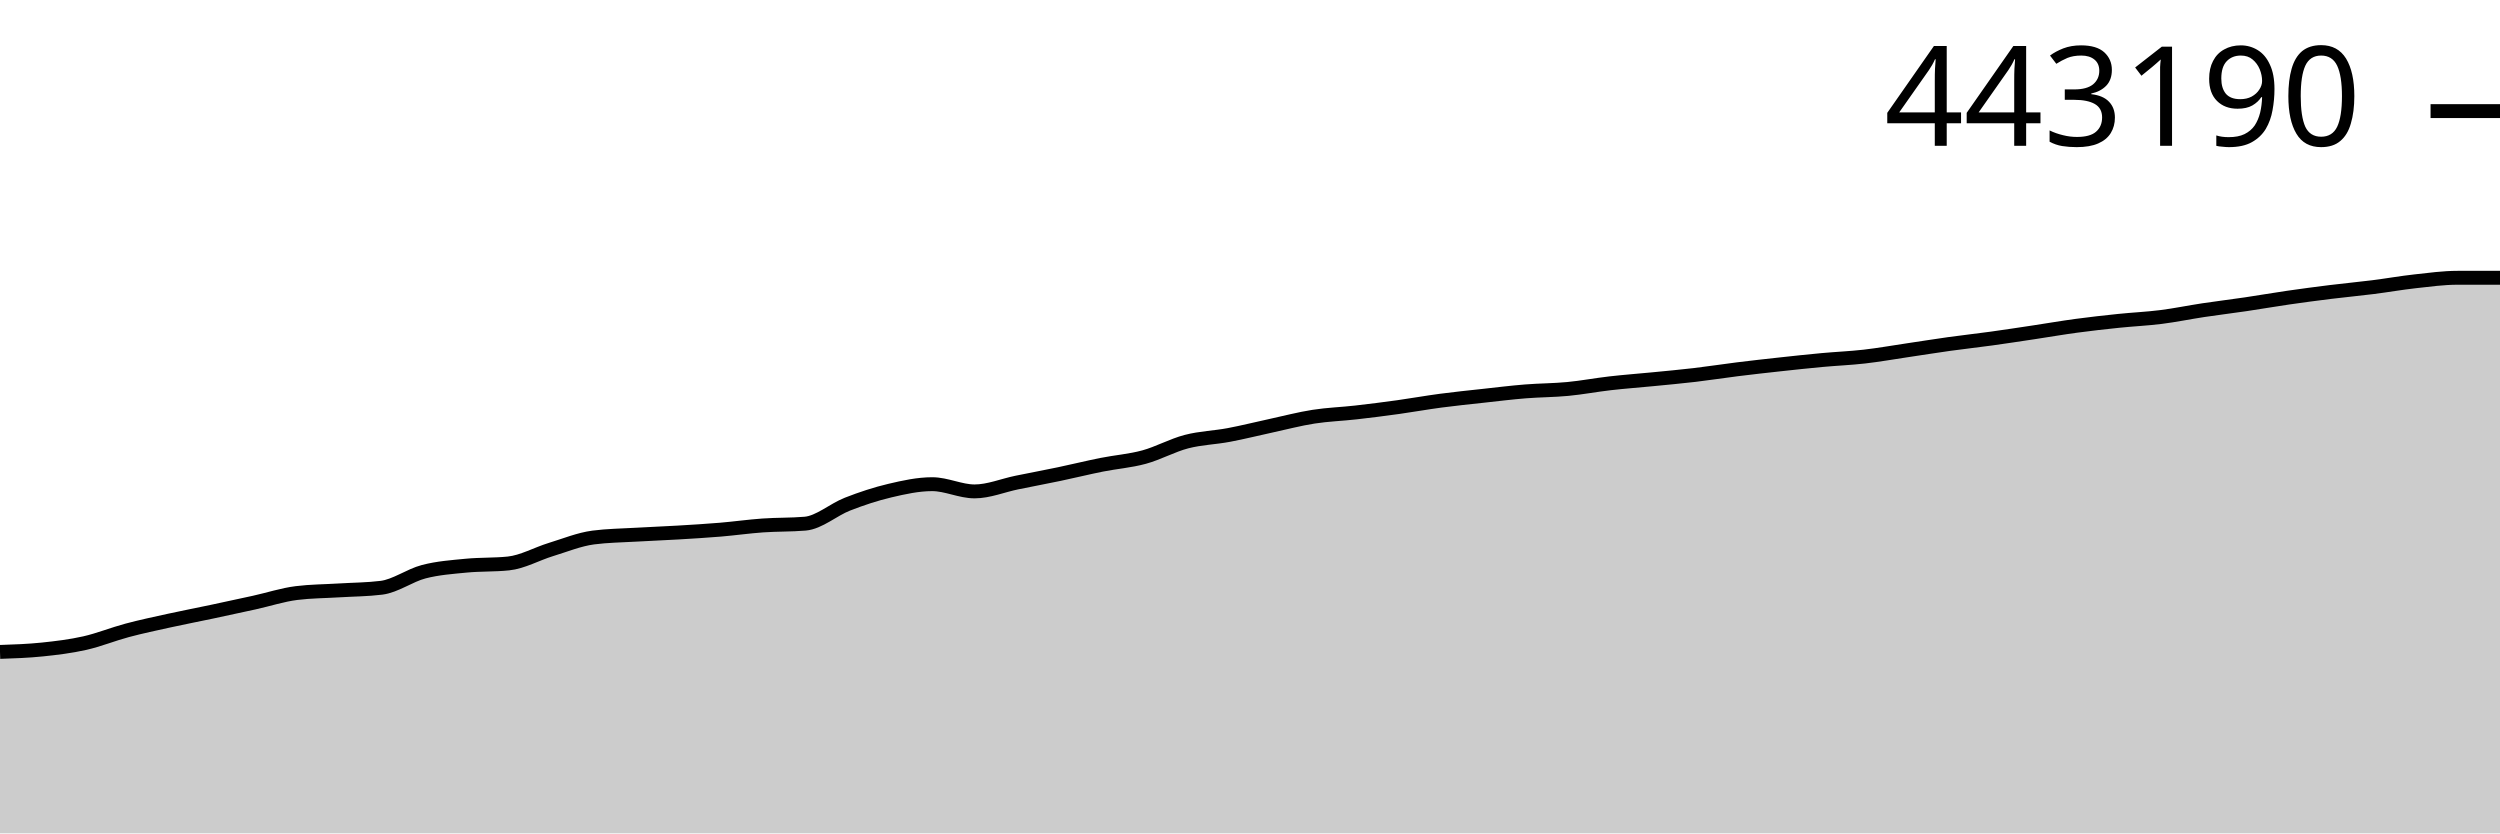
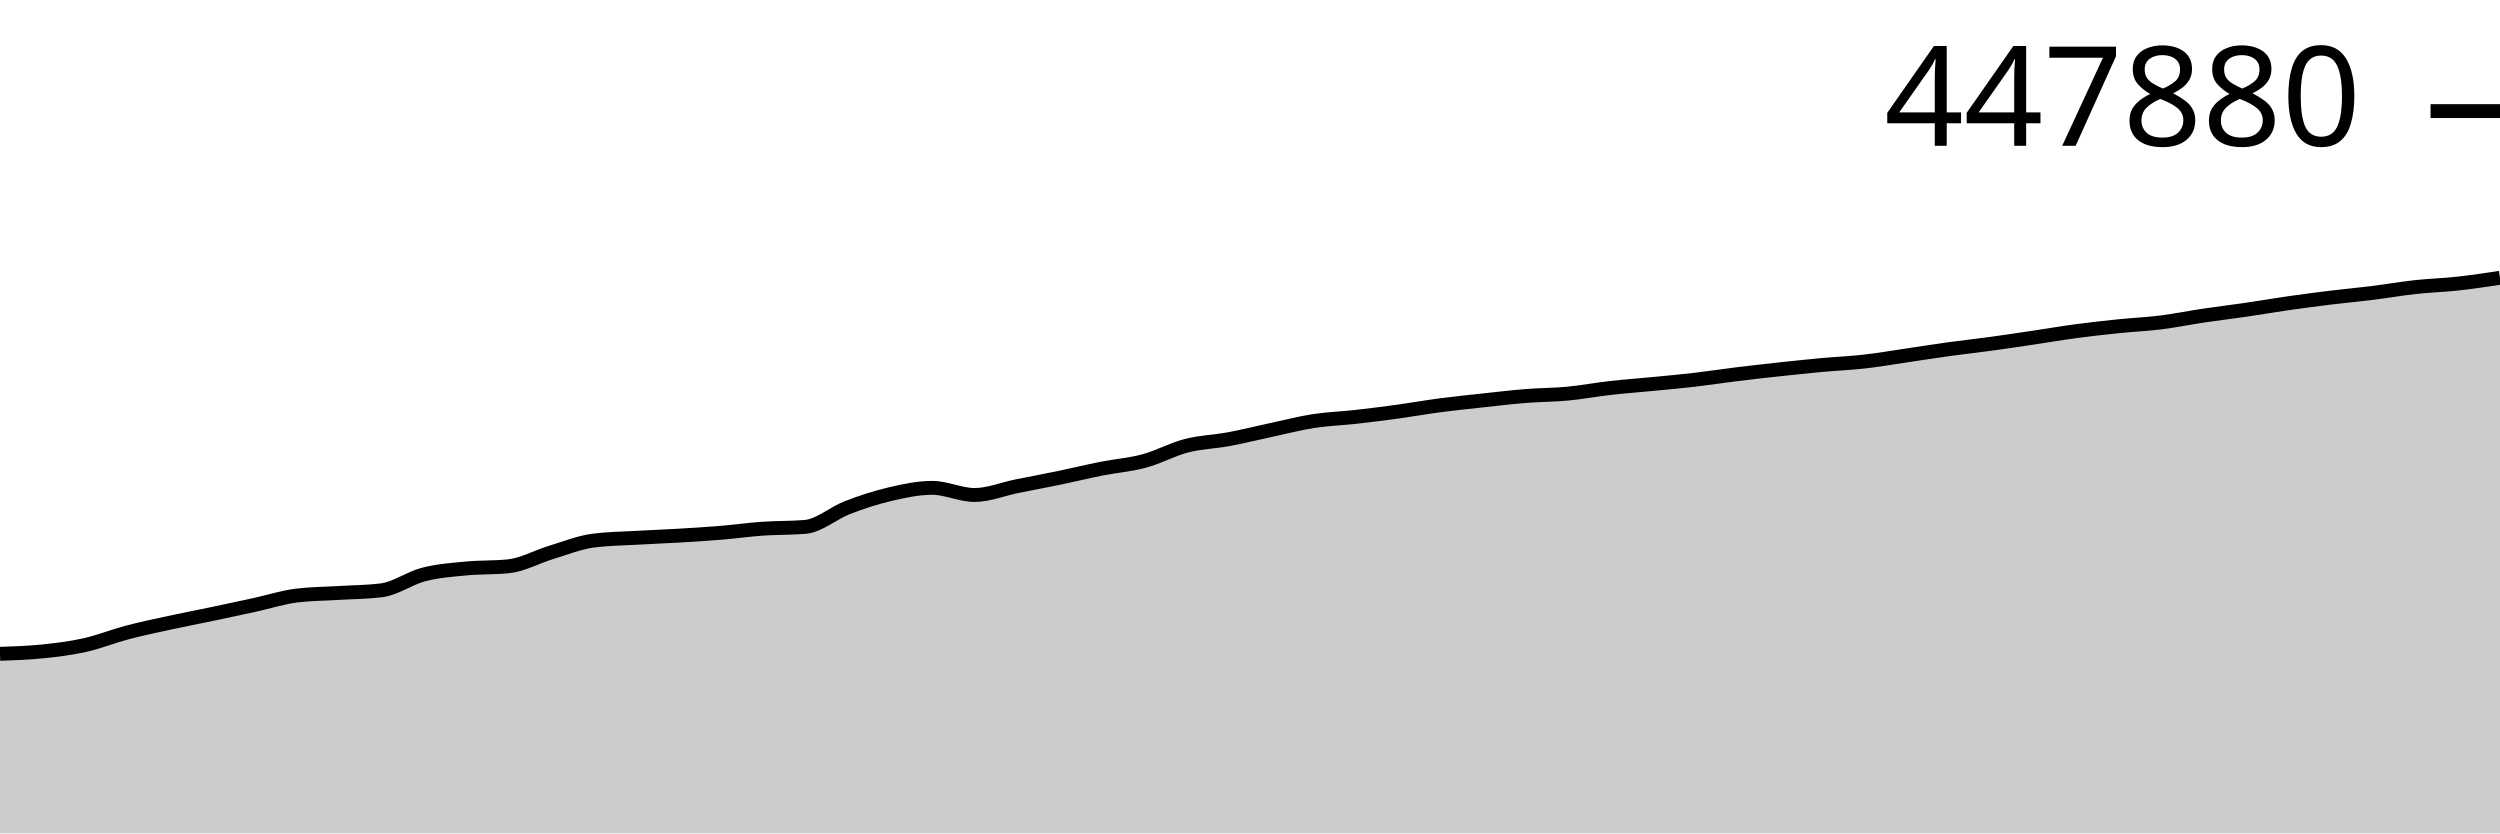
<svg xmlns="http://www.w3.org/2000/svg" viewBox="0 0 180 60">
  <g transform="translate(0,20)">
-     <path class="area" fill="rgba(0, 0, 0, 0.2)" d="M0,26.938C1.017,26.904,2.034,26.869,3.051,26.763C4.068,26.658,5.085,26.534,6.102,26.305C7.119,26.075,8.136,25.658,9.153,25.387C10.169,25.115,11.186,24.902,12.203,24.678C13.22,24.455,14.237,24.26,15.254,24.045C16.271,23.83,17.288,23.61,18.305,23.386C19.322,23.162,20.339,22.826,21.356,22.699C22.373,22.572,23.39,22.572,24.407,22.509C25.424,22.446,26.441,22.446,27.458,22.319C28.475,22.193,29.492,21.428,30.508,21.163C31.525,20.898,32.542,20.827,33.559,20.728C34.576,20.629,35.593,20.675,36.61,20.569C37.627,20.463,38.644,19.878,39.661,19.567C40.678,19.256,41.695,18.836,42.712,18.701C43.729,18.567,44.746,18.559,45.763,18.499C46.78,18.439,47.797,18.403,48.814,18.342C49.831,18.282,50.847,18.221,51.864,18.136C52.881,18.051,53.898,17.905,54.915,17.833C55.932,17.761,56.949,17.79,57.966,17.704C58.983,17.617,60,16.694,61.017,16.298C62.034,15.901,63.051,15.564,64.068,15.325C65.085,15.085,66.102,14.861,67.119,14.861C68.136,14.861,69.153,15.381,70.169,15.381C71.186,15.381,72.203,14.95,73.22,14.742C74.237,14.534,75.254,14.345,76.271,14.132C77.288,13.919,78.305,13.667,79.322,13.463C80.339,13.26,81.356,13.188,82.373,12.911C83.39,12.633,84.407,12.063,85.424,11.798C86.441,11.532,87.458,11.51,88.475,11.318C89.492,11.127,90.508,10.869,91.525,10.65C92.542,10.43,93.559,10.16,94.576,10.002C95.593,9.843,96.61,9.812,97.627,9.696C98.644,9.581,99.661,9.451,100.678,9.31C101.695,9.168,102.712,8.984,103.729,8.849C104.746,8.714,105.763,8.611,106.78,8.5C107.797,8.388,108.814,8.262,109.831,8.18C110.847,8.098,111.864,8.103,112.881,8.005C113.898,7.908,114.915,7.713,115.932,7.597C116.949,7.48,117.966,7.407,118.983,7.307C120,7.207,121.017,7.116,122.034,6.996C123.051,6.876,124.068,6.715,125.085,6.589C126.102,6.462,127.119,6.349,128.136,6.238C129.153,6.127,130.169,6.017,131.186,5.923C132.203,5.829,133.22,5.789,134.237,5.673C135.254,5.557,136.271,5.376,137.288,5.225C138.305,5.075,139.322,4.91,140.339,4.768C141.356,4.627,142.373,4.515,143.39,4.375C144.407,4.234,145.424,4.078,146.441,3.925C147.458,3.773,148.475,3.595,149.492,3.458C150.508,3.321,151.525,3.207,152.542,3.102C153.559,2.996,154.576,2.953,155.593,2.824C156.61,2.696,157.627,2.484,158.644,2.331C159.661,2.178,160.678,2.056,161.695,1.906C162.712,1.756,163.729,1.577,164.746,1.43C165.763,1.283,166.78,1.148,167.797,1.022C168.814,0.896,169.831,0.804,170.847,0.675C171.864,0.547,172.881,0.366,173.898,0.253C174.915,0.141,175.932,0,176.949,0C177.966,0,178.983,0,180,0L180,40C178.983,40,177.966,40,176.949,40C175.932,40,174.915,40,173.898,40C172.881,40,171.864,40,170.847,40C169.831,40,168.814,40,167.797,40C166.78,40,165.763,40,164.746,40C163.729,40,162.712,40,161.695,40C160.678,40,159.661,40,158.644,40C157.627,40,156.61,40,155.593,40C154.576,40,153.559,40,152.542,40C151.525,40,150.508,40,149.492,40C148.475,40,147.458,40,146.441,40C145.424,40,144.407,40,143.39,40C142.373,40,141.356,40,140.339,40C139.322,40,138.305,40,137.288,40C136.271,40,135.254,40,134.237,40C133.22,40,132.203,40,131.186,40C130.169,40,129.153,40,128.136,40C127.119,40,126.102,40,125.085,40C124.068,40,123.051,40,122.034,40C121.017,40,120,40,118.983,40C117.966,40,116.949,40,115.932,40C114.915,40,113.898,40,112.881,40C111.864,40,110.847,40,109.831,40C108.814,40,107.797,40,106.78,40C105.763,40,104.746,40,103.729,40C102.712,40,101.695,40,100.678,40C99.661,40,98.644,40,97.627,40C96.61,40,95.593,40,94.576,40C93.559,40,92.542,40,91.525,40C90.508,40,89.492,40,88.475,40C87.458,40,86.441,40,85.424,40C84.407,40,83.39,40,82.373,40C81.356,40,80.339,40,79.322,40C78.305,40,77.288,40,76.271,40C75.254,40,74.237,40,73.22,40C72.203,40,71.186,40,70.169,40C69.153,40,68.136,40,67.119,40C66.102,40,65.085,40,64.068,40C63.051,40,62.034,40,61.017,40C60,40,58.983,40,57.966,40C56.949,40,55.932,40,54.915,40C53.898,40,52.881,40,51.864,40C50.847,40,49.831,40,48.814,40C47.797,40,46.78,40,45.763,40C44.746,40,43.729,40,42.712,40C41.695,40,40.678,40,39.661,40C38.644,40,37.627,40,36.61,40C35.593,40,34.576,40,33.559,40C32.542,40,31.525,40,30.508,40C29.492,40,28.475,40,27.458,40C26.441,40,25.424,40,24.407,40C23.39,40,22.373,40,21.356,40C20.339,40,19.322,40,18.305,40C17.288,40,16.271,40,15.254,40C14.237,40,13.22,40,12.203,40C11.186,40,10.169,40,9.153,40C8.136,40,7.119,40,6.102,40C5.085,40,4.068,40,3.051,40C2.034,40,1.017,40,0,40Z" />
-     <path class="line" stroke="black" fill="none" d="M0,26.938C1.017,26.904,2.034,26.869,3.051,26.763C4.068,26.658,5.085,26.534,6.102,26.305C7.119,26.075,8.136,25.658,9.153,25.387C10.169,25.115,11.186,24.902,12.203,24.678C13.22,24.455,14.237,24.26,15.254,24.045C16.271,23.83,17.288,23.61,18.305,23.386C19.322,23.162,20.339,22.826,21.356,22.699C22.373,22.572,23.39,22.572,24.407,22.509C25.424,22.446,26.441,22.446,27.458,22.319C28.475,22.193,29.492,21.428,30.508,21.163C31.525,20.898,32.542,20.827,33.559,20.728C34.576,20.629,35.593,20.675,36.61,20.569C37.627,20.463,38.644,19.878,39.661,19.567C40.678,19.256,41.695,18.836,42.712,18.701C43.729,18.567,44.746,18.559,45.763,18.499C46.78,18.439,47.797,18.403,48.814,18.342C49.831,18.282,50.847,18.221,51.864,18.136C52.881,18.051,53.898,17.905,54.915,17.833C55.932,17.761,56.949,17.79,57.966,17.704C58.983,17.617,60,16.694,61.017,16.298C62.034,15.901,63.051,15.564,64.068,15.325C65.085,15.085,66.102,14.861,67.119,14.861C68.136,14.861,69.153,15.381,70.169,15.381C71.186,15.381,72.203,14.95,73.22,14.742C74.237,14.534,75.254,14.345,76.271,14.132C77.288,13.919,78.305,13.667,79.322,13.463C80.339,13.26,81.356,13.188,82.373,12.911C83.39,12.633,84.407,12.063,85.424,11.798C86.441,11.532,87.458,11.51,88.475,11.318C89.492,11.127,90.508,10.869,91.525,10.65C92.542,10.43,93.559,10.16,94.576,10.002C95.593,9.843,96.61,9.812,97.627,9.696C98.644,9.581,99.661,9.451,100.678,9.31C101.695,9.168,102.712,8.984,103.729,8.849C104.746,8.714,105.763,8.611,106.78,8.5C107.797,8.388,108.814,8.262,109.831,8.18C110.847,8.098,111.864,8.103,112.881,8.005C113.898,7.908,114.915,7.713,115.932,7.597C116.949,7.48,117.966,7.407,118.983,7.307C120,7.207,121.017,7.116,122.034,6.996C123.051,6.876,124.068,6.715,125.085,6.589C126.102,6.462,127.119,6.349,128.136,6.238C129.153,6.127,130.169,6.017,131.186,5.923C132.203,5.829,133.22,5.789,134.237,5.673C135.254,5.557,136.271,5.376,137.288,5.225C138.305,5.075,139.322,4.91,140.339,4.768C141.356,4.627,142.373,4.515,143.39,4.375C144.407,4.234,145.424,4.078,146.441,3.925C147.458,3.773,148.475,3.595,149.492,3.458C150.508,3.321,151.525,3.207,152.542,3.102C153.559,2.996,154.576,2.953,155.593,2.824C156.61,2.696,157.627,2.484,158.644,2.331C159.661,2.178,160.678,2.056,161.695,1.906C162.712,1.756,163.729,1.577,164.746,1.43C165.763,1.283,166.78,1.148,167.797,1.022C168.814,0.896,169.831,0.804,170.847,0.675C171.864,0.547,172.881,0.366,173.898,0.253C174.915,0.141,175.932,0,176.949,0C177.966,0,178.983,0,180,0" />
+     <path class="area" fill="rgba(0, 0, 0, 0.2)" d="M0,27.075C1.017,27.041,2.034,27.006,3.051,26.902C4.068,26.797,5.085,26.675,6.102,26.448C7.119,26.221,8.136,25.808,9.153,25.54C10.169,25.271,11.186,25.06,12.203,24.839C13.22,24.617,14.237,24.425,15.254,24.212C16.271,23.999,17.288,23.782,18.305,23.56C19.322,23.338,20.339,23.006,21.356,22.88C22.373,22.755,23.39,22.755,24.407,22.692C25.424,22.63,26.441,22.63,27.458,22.504C28.475,22.379,29.492,21.623,30.508,21.36C31.525,21.098,32.542,21.028,33.559,20.93C34.576,20.832,35.593,20.877,36.61,20.773C37.627,20.668,38.644,20.089,39.661,19.781C40.678,19.473,41.695,19.058,42.712,18.924C43.729,18.791,44.746,18.783,45.763,18.724C46.78,18.665,47.797,18.629,48.814,18.569C49.831,18.509,50.847,18.449,51.864,18.365C52.881,18.281,53.898,18.137,54.915,18.065C55.932,17.994,56.949,18.023,57.966,17.937C58.983,17.852,60,16.938,61.017,16.546C62.034,16.154,63.051,15.82,64.068,15.583C65.085,15.346,66.102,15.125,67.119,15.125C68.136,15.125,69.153,15.638,70.169,15.638C71.186,15.638,72.203,15.212,73.22,15.006C74.237,14.8,75.254,14.614,76.271,14.403C77.288,14.192,78.305,13.943,79.322,13.741C80.339,13.54,81.356,13.469,82.373,13.194C83.39,12.92,84.407,12.355,85.424,12.093C86.441,11.83,87.458,11.808,88.475,11.619C89.492,11.429,90.508,11.174,91.525,10.957C92.542,10.74,93.559,10.473,94.576,10.316C95.593,10.158,96.61,10.128,97.627,10.014C98.644,9.9,99.661,9.771,100.678,9.631C101.695,9.491,102.712,9.308,103.729,9.175C104.746,9.041,105.763,8.94,106.78,8.829C107.797,8.719,108.814,8.595,109.831,8.513C110.847,8.432,111.864,8.437,112.881,8.341C113.898,8.244,114.915,8.051,115.932,7.936C116.949,7.821,117.966,7.748,118.983,7.649C120,7.55,121.017,7.46,122.034,7.341C123.051,7.223,124.068,7.064,125.085,6.939C126.102,6.814,127.119,6.701,128.136,6.591C129.153,6.482,130.169,6.373,131.186,6.28C132.203,6.187,133.22,6.147,134.237,6.032C135.254,5.917,136.271,5.739,137.288,5.589C138.305,5.44,139.322,5.278,140.339,5.137C141.356,4.997,142.373,4.887,143.39,4.748C144.407,4.609,145.424,4.454,146.441,4.303C147.458,4.152,148.475,3.976,149.492,3.841C150.508,3.705,151.525,3.593,152.542,3.488C153.559,3.384,154.576,3.341,155.593,3.213C156.61,3.086,157.627,2.877,158.644,2.725C159.661,2.574,160.678,2.453,161.695,2.305C162.712,2.156,163.729,1.98,164.746,1.834C165.763,1.688,166.78,1.555,167.797,1.43C168.814,1.306,169.831,1.214,170.847,1.087C171.864,0.961,172.881,0.781,173.898,0.67C174.915,0.558,175.932,0.531,176.949,0.419C177.966,0.307,178.983,0.154,180,0L180,40C178.983,40,177.966,40,176.949,40C175.932,40,174.915,40,173.898,40C172.881,40,171.864,40,170.847,40C169.831,40,168.814,40,167.797,40C166.78,40,165.763,40,164.746,40C163.729,40,162.712,40,161.695,40C160.678,40,159.661,40,158.644,40C157.627,40,156.61,40,155.593,40C154.576,40,153.559,40,152.542,40C151.525,40,150.508,40,149.492,40C148.475,40,147.458,40,146.441,40C145.424,40,144.407,40,143.39,40C142.373,40,141.356,40,140.339,40C139.322,40,138.305,40,137.288,40C136.271,40,135.254,40,134.237,40C133.22,40,132.203,40,131.186,40C130.169,40,129.153,40,128.136,40C127.119,40,126.102,40,125.085,40C124.068,40,123.051,40,122.034,40C121.017,40,120,40,118.983,40C117.966,40,116.949,40,115.932,40C114.915,40,113.898,40,112.881,40C111.864,40,110.847,40,109.831,40C108.814,40,107.797,40,106.78,40C105.763,40,104.746,40,103.729,40C102.712,40,101.695,40,100.678,40C99.661,40,98.644,40,97.627,40C96.61,40,95.593,40,94.576,40C93.559,40,92.542,40,91.525,40C90.508,40,89.492,40,88.475,40C87.458,40,86.441,40,85.424,40C84.407,40,83.39,40,82.373,40C81.356,40,80.339,40,79.322,40C78.305,40,77.288,40,76.271,40C75.254,40,74.237,40,73.22,40C72.203,40,71.186,40,70.169,40C69.153,40,68.136,40,67.119,40C66.102,40,65.085,40,64.068,40C63.051,40,62.034,40,61.017,40C60,40,58.983,40,57.966,40C56.949,40,55.932,40,54.915,40C53.898,40,52.881,40,51.864,40C50.847,40,49.831,40,48.814,40C47.797,40,46.78,40,45.763,40C44.746,40,43.729,40,42.712,40C41.695,40,40.678,40,39.661,40C38.644,40,37.627,40,36.61,40C35.593,40,34.576,40,33.559,40C32.542,40,31.525,40,30.508,40C29.492,40,28.475,40,27.458,40C26.441,40,25.424,40,24.407,40C23.39,40,22.373,40,21.356,40C20.339,40,19.322,40,18.305,40C17.288,40,16.271,40,15.254,40C14.237,40,13.22,40,12.203,40C11.186,40,10.169,40,9.153,40C8.136,40,7.119,40,6.102,40C5.085,40,4.068,40,3.051,40C2.034,40,1.017,40,0,40Z" />
+     <path class="line" stroke="black" fill="none" d="M0,27.075C1.017,27.041,2.034,27.006,3.051,26.902C4.068,26.797,5.085,26.675,6.102,26.448C7.119,26.221,8.136,25.808,9.153,25.54C10.169,25.271,11.186,25.06,12.203,24.839C13.22,24.617,14.237,24.425,15.254,24.212C16.271,23.999,17.288,23.782,18.305,23.56C19.322,23.338,20.339,23.006,21.356,22.88C22.373,22.755,23.39,22.755,24.407,22.692C25.424,22.63,26.441,22.63,27.458,22.504C28.475,22.379,29.492,21.623,30.508,21.36C31.525,21.098,32.542,21.028,33.559,20.93C34.576,20.832,35.593,20.877,36.61,20.773C37.627,20.668,38.644,20.089,39.661,19.781C40.678,19.473,41.695,19.058,42.712,18.924C43.729,18.791,44.746,18.783,45.763,18.724C46.78,18.665,47.797,18.629,48.814,18.569C49.831,18.509,50.847,18.449,51.864,18.365C52.881,18.281,53.898,18.137,54.915,18.065C55.932,17.994,56.949,18.023,57.966,17.937C58.983,17.852,60,16.938,61.017,16.546C62.034,16.154,63.051,15.82,64.068,15.583C65.085,15.346,66.102,15.125,67.119,15.125C68.136,15.125,69.153,15.638,70.169,15.638C71.186,15.638,72.203,15.212,73.22,15.006C74.237,14.8,75.254,14.614,76.271,14.403C77.288,14.192,78.305,13.943,79.322,13.741C80.339,13.54,81.356,13.469,82.373,13.194C83.39,12.92,84.407,12.355,85.424,12.093C86.441,11.83,87.458,11.808,88.475,11.619C89.492,11.429,90.508,11.174,91.525,10.957C92.542,10.74,93.559,10.473,94.576,10.316C95.593,10.158,96.61,10.128,97.627,10.014C98.644,9.9,99.661,9.771,100.678,9.631C101.695,9.491,102.712,9.308,103.729,9.175C104.746,9.041,105.763,8.94,106.78,8.829C107.797,8.719,108.814,8.595,109.831,8.513C110.847,8.432,111.864,8.437,112.881,8.341C113.898,8.244,114.915,8.051,115.932,7.936C116.949,7.821,117.966,7.748,118.983,7.649C120,7.55,121.017,7.46,122.034,7.341C123.051,7.223,124.068,7.064,125.085,6.939C126.102,6.814,127.119,6.701,128.136,6.591C129.153,6.482,130.169,6.373,131.186,6.28C132.203,6.187,133.22,6.147,134.237,6.032C135.254,5.917,136.271,5.739,137.288,5.589C138.305,5.44,139.322,5.278,140.339,5.137C141.356,4.997,142.373,4.887,143.39,4.748C144.407,4.609,145.424,4.454,146.441,4.303C147.458,4.152,148.475,3.976,149.492,3.841C150.508,3.705,151.525,3.593,152.542,3.488C153.559,3.384,154.576,3.341,155.593,3.213C156.61,3.086,157.627,2.877,158.644,2.725C159.661,2.574,160.678,2.453,161.695,2.305C162.712,2.156,163.729,1.98,164.746,1.834C165.763,1.688,166.78,1.555,167.797,1.43C168.814,1.306,169.831,1.214,170.847,1.087C171.864,0.961,172.881,0.781,173.898,0.67C174.915,0.558,175.932,0.531,176.949,0.419C177.966,0.307,178.983,0.154,180,0" />
    <path class="axis-ceiling" stroke-width="1" stroke="black" fill="none" d="M175,-12L180,-12" />
-     <text class="axis-ceiling-label" font-family="sans-serif" text-anchor="end" font-size="10px" x="170" y="-9.5">443190</text>
+     <text class="axis-ceiling-label" font-family="sans-serif" text-anchor="end" font-size="10px" x="170" y="-9.5">447880</text>
  </g>
</svg>
